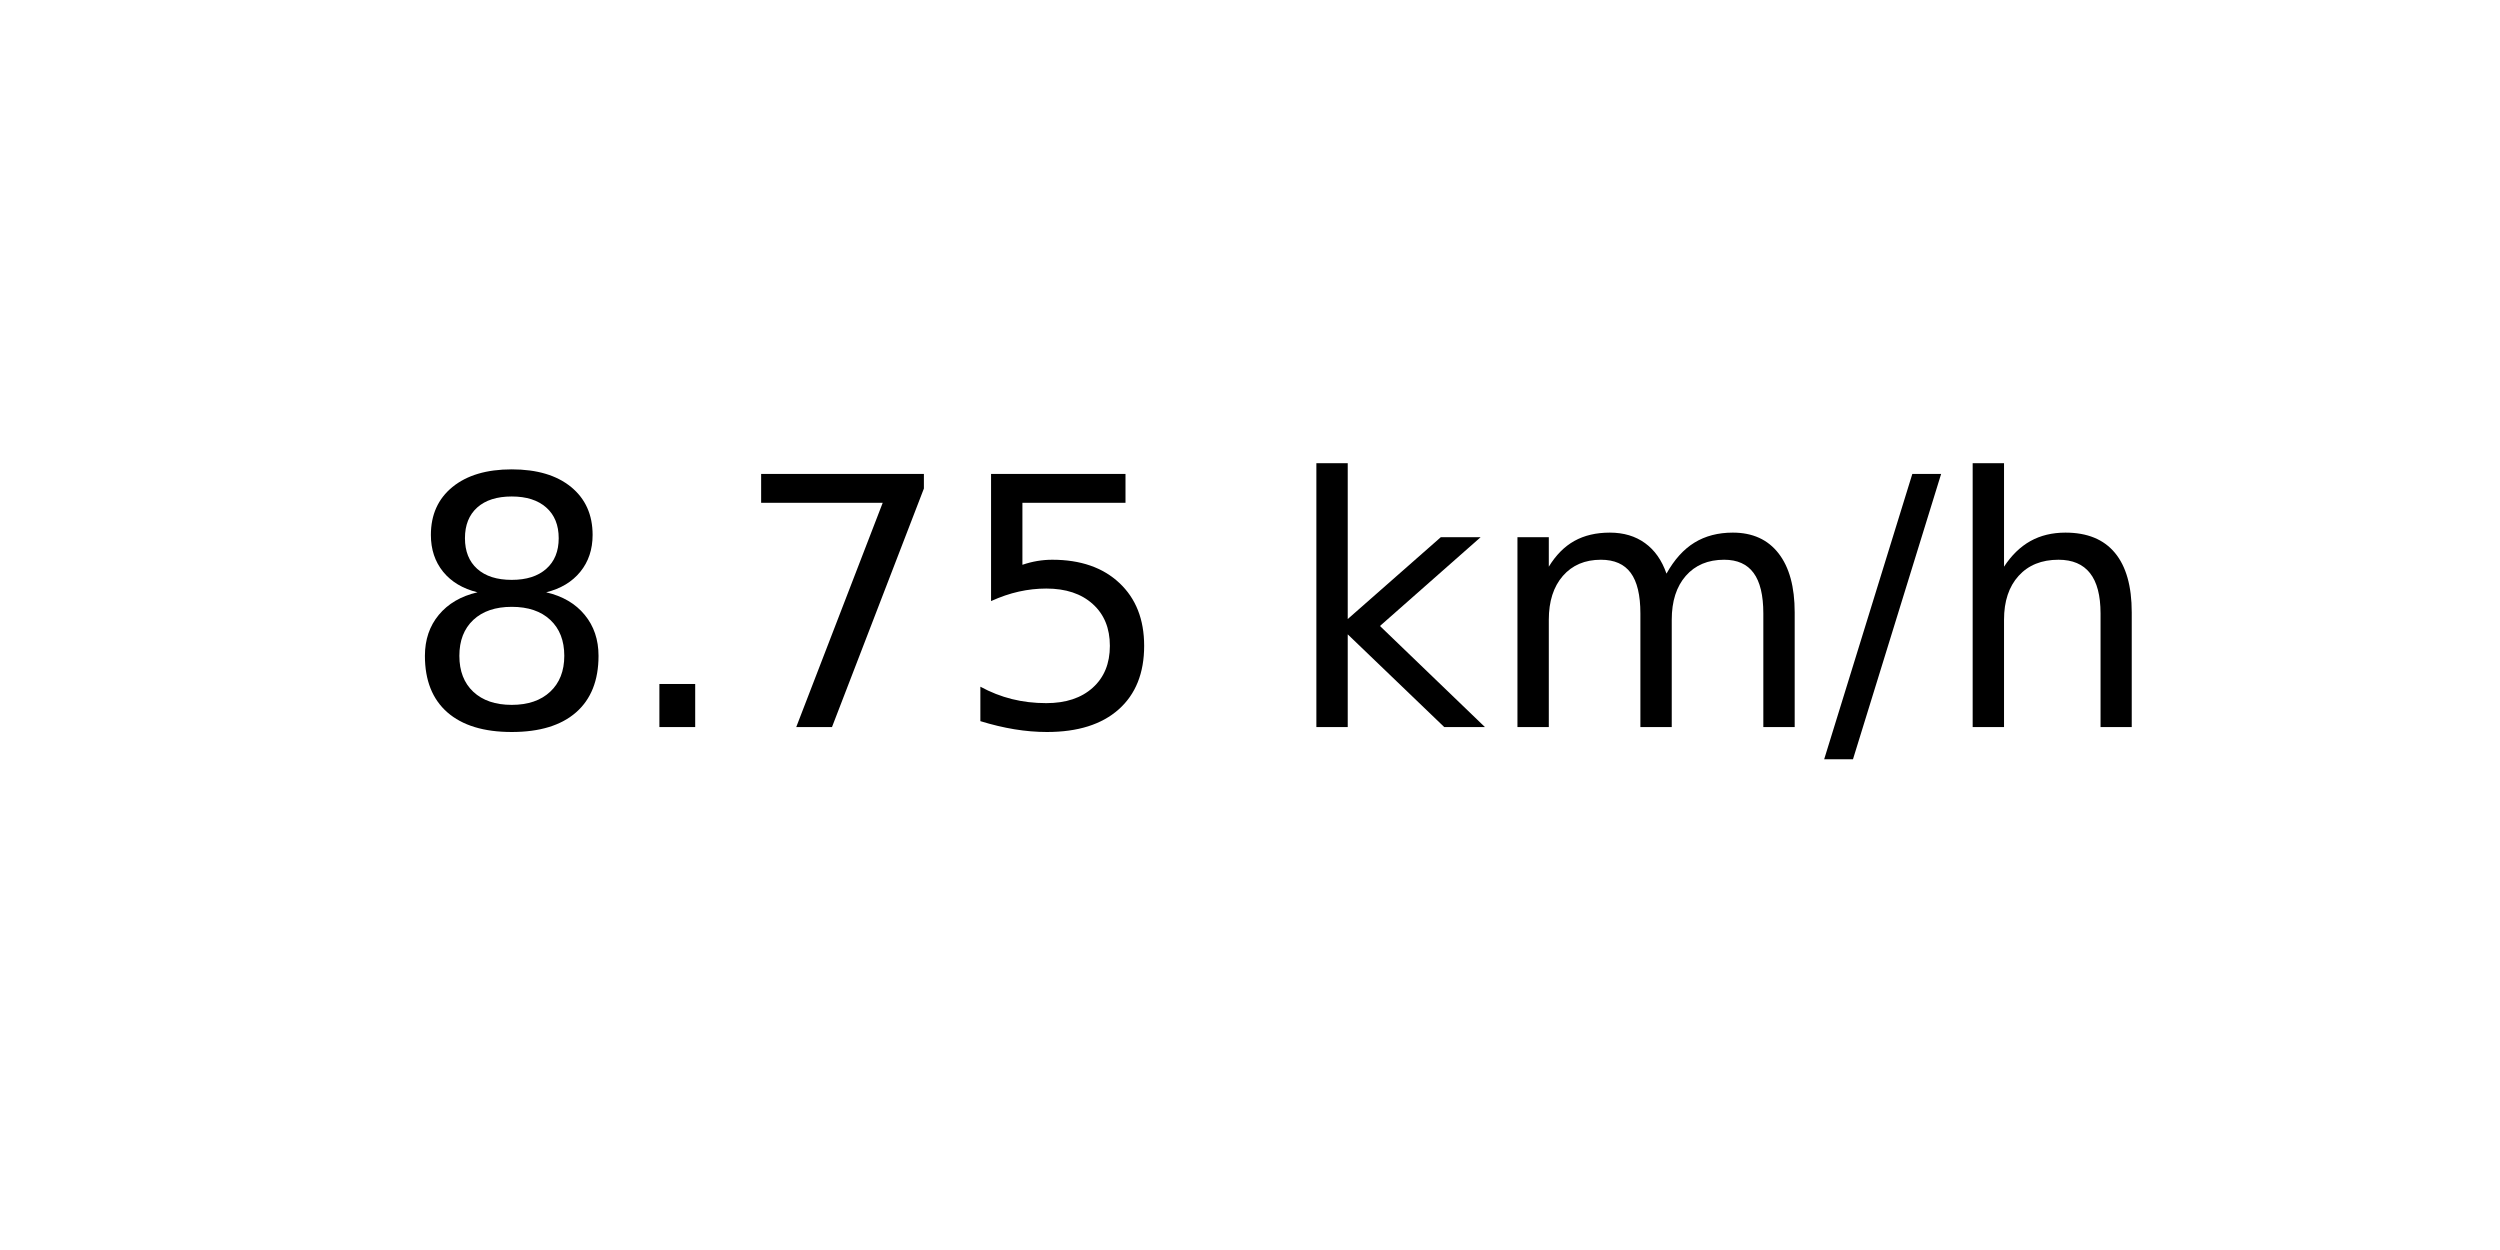
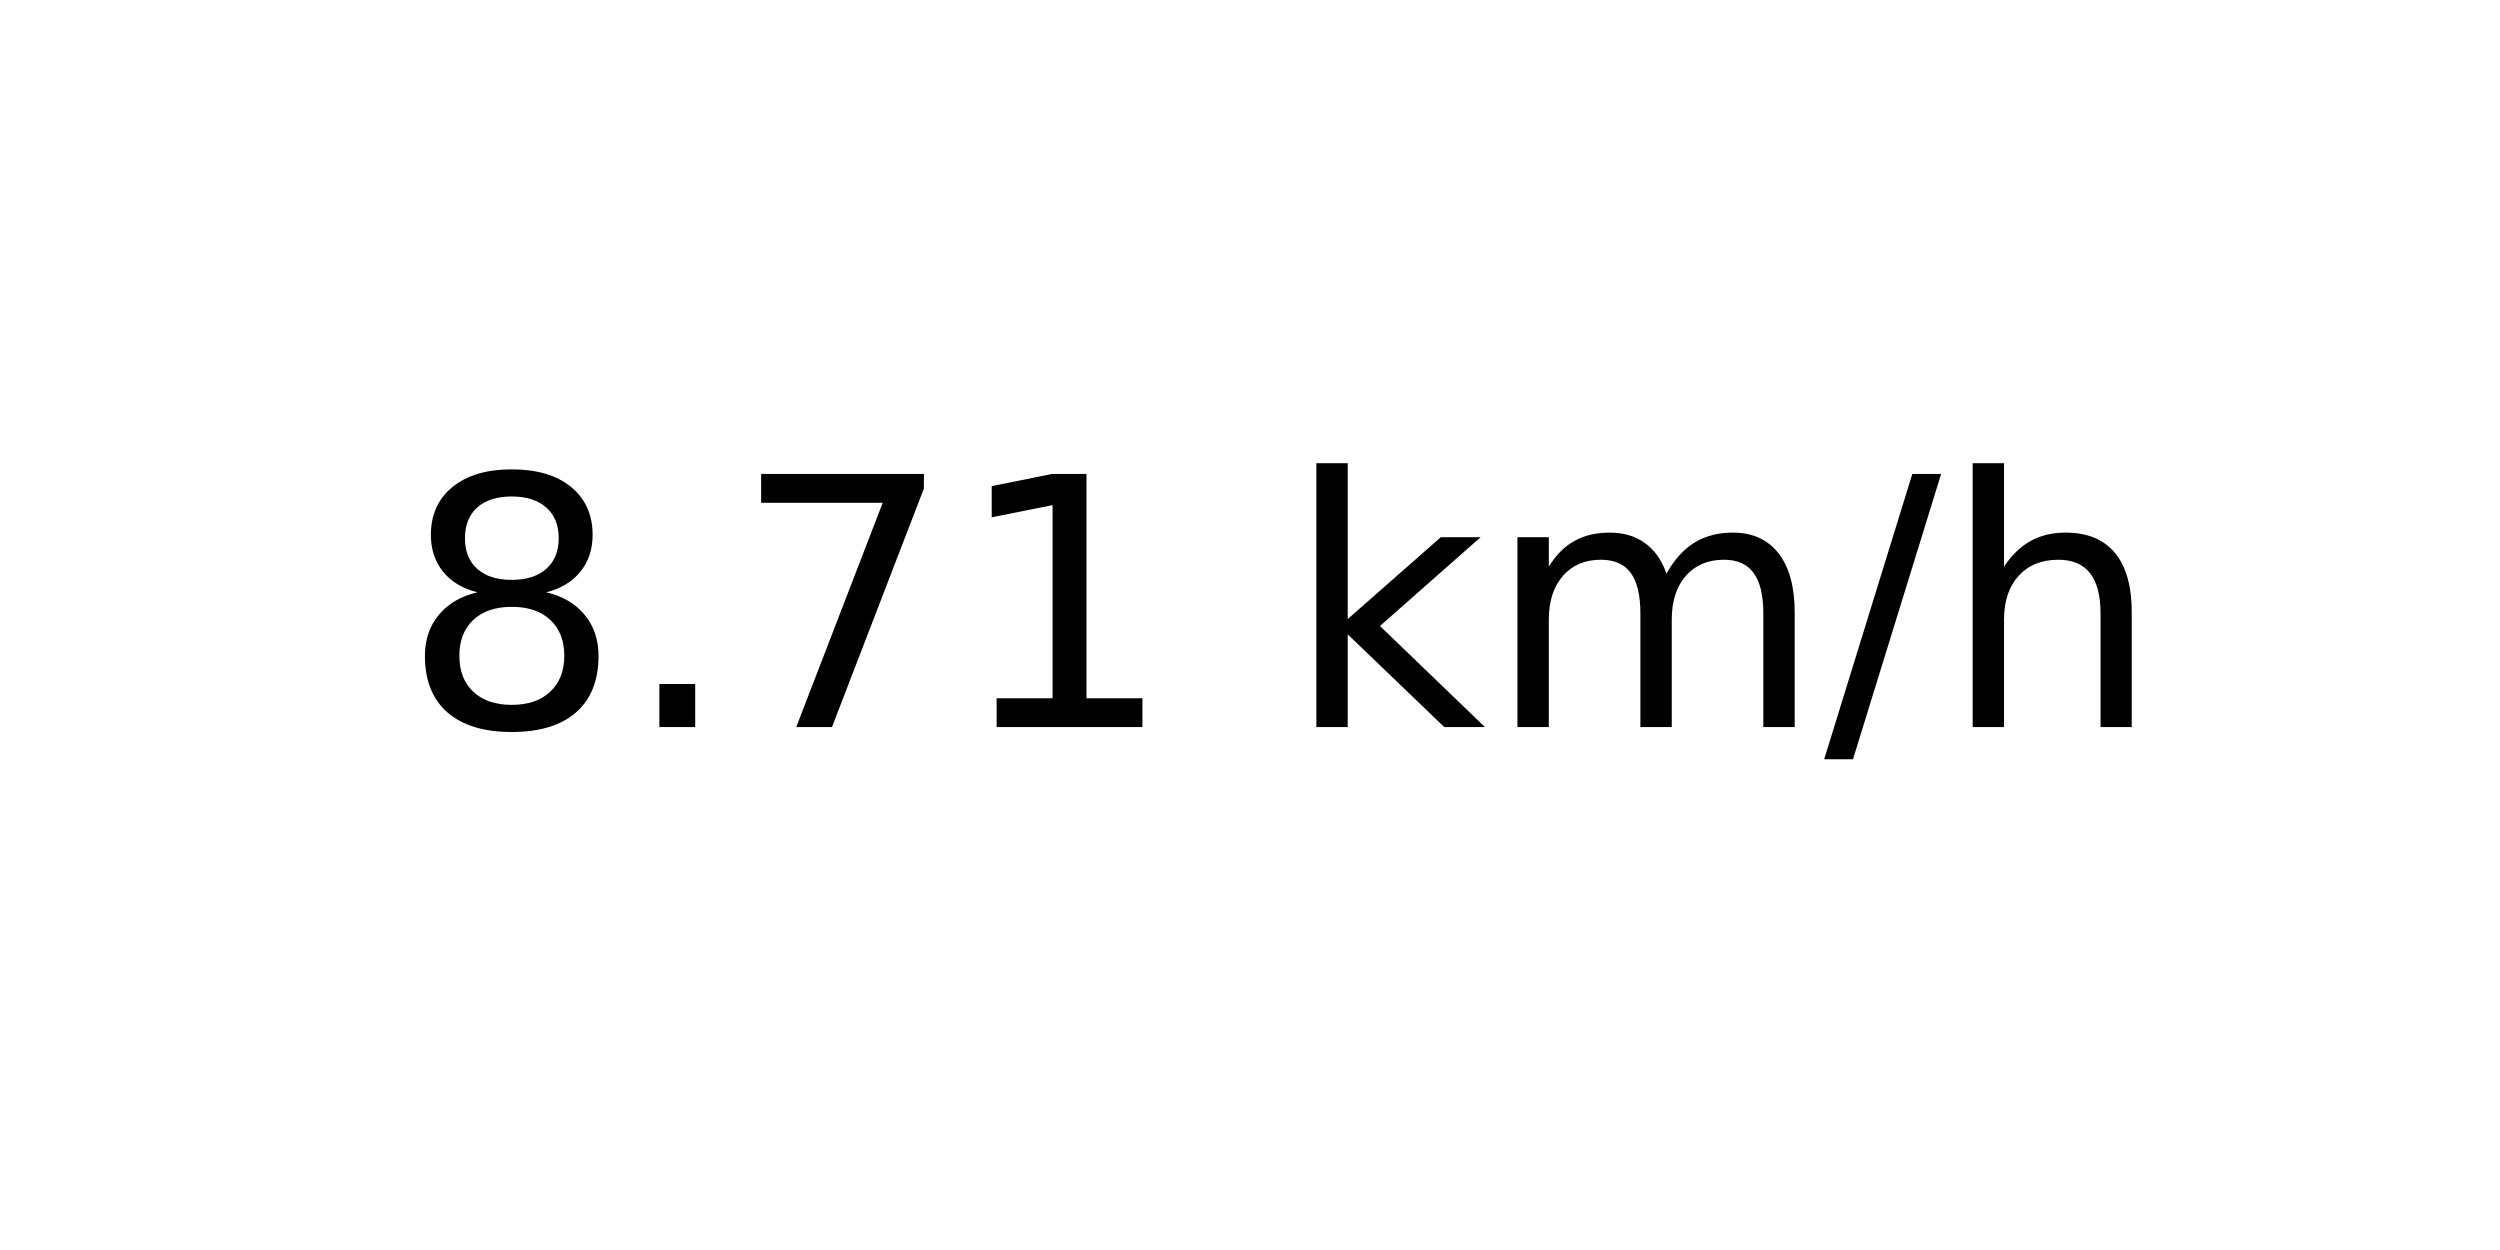
<svg xmlns="http://www.w3.org/2000/svg" xmlns:xlink="http://www.w3.org/1999/xlink" width="72pt" height="36pt" viewBox="0 0 72 36" version="1.1">
  <defs>
    <style type="text/css">*{stroke-linejoin: round; stroke-linecap: butt}</style>
  </defs>
  <g id="figure_1">
    <g id="axes_1">
      <g id="text_1">
        <g transform="translate(11.55937 20.93937) scale(0.1 -0.1)">
          <defs>
            <path id="DejaVuSans-38" d="M 2034 2216  Q 1584 2216 1326 1975  Q 1069 1734 1069 1313  Q 1069 891 1326 650  Q 1584 409 2034 409  Q 2484 409 2743 651  Q 3003 894 3003 1313  Q 3003 1734 2745 1975  Q 2488 2216 2034 2216  z M 1403 2484  Q 997 2584 770 2862  Q 544 3141 544 3541  Q 544 4100 942 4425  Q 1341 4750 2034 4750  Q 2731 4750 3128 4425  Q 3525 4100 3525 3541  Q 3525 3141 3298 2862  Q 3072 2584 2669 2484  Q 3125 2378 3379 2068  Q 3634 1759 3634 1313  Q 3634 634 3220 271  Q 2806 -91 2034 -91  Q 1263 -91 848 271  Q 434 634 434 1313  Q 434 1759 690 2068  Q 947 2378 1403 2484  z M 1172 3481  Q 1172 3119 1398 2916  Q 1625 2713 2034 2713  Q 2441 2713 2670 2916  Q 2900 3119 2900 3481  Q 2900 3844 2670 4047  Q 2441 4250 2034 4250  Q 1625 4250 1398 4047  Q 1172 3844 1172 3481  z " transform="scale(0.015625)" />
            <path id="DejaVuSans-2e" d="M 684 794  L 1344 794  L 1344 0  L 684 0  L 684 794  z " transform="scale(0.015625)" />
            <path id="DejaVuSans-37" d="M 525 4666  L 3525 4666  L 3525 4397  L 1831 0  L 1172 0  L 2766 4134  L 525 4134  L 525 4666  z " transform="scale(0.015625)" />
-             <path id="DejaVuSans-35" d="M 691 4666  L 3169 4666  L 3169 4134  L 1269 4134  L 1269 2991  Q 1406 3038 1543 3061  Q 1681 3084 1819 3084  Q 2600 3084 3056 2656  Q 3513 2228 3513 1497  Q 3513 744 3044 326  Q 2575 -91 1722 -91  Q 1428 -91 1123 -41  Q 819 9 494 109  L 494 744  Q 775 591 1075 516  Q 1375 441 1709 441  Q 2250 441 2565 725  Q 2881 1009 2881 1497  Q 2881 1984 2565 2268  Q 2250 2553 1709 2553  Q 1456 2553 1204 2497  Q 953 2441 691 2322  L 691 4666  z " transform="scale(0.015625)" />
+             <path id="DejaVuSans-31" d="M 794 531  L 1825 531  L 1825 4091  L 703 3866  L 703 4441  L 1819 4666  L 2450 4666  L 2450 531  L 3481 531  L 3481 0  L 794 0  L 794 531  z " transform="scale(0.015625)" />
            <path id="DejaVuSans-20" transform="scale(0.015625)" />
            <path id="DejaVuSans-6b" d="M 581 4863  L 1159 4863  L 1159 1991  L 2875 3500  L 3609 3500  L 1753 1863  L 3688 0  L 2938 0  L 1159 1709  L 1159 0  L 581 0  L 581 4863  z " transform="scale(0.015625)" />
            <path id="DejaVuSans-6d" d="M 3328 2828  Q 3544 3216 3844 3400  Q 4144 3584 4550 3584  Q 5097 3584 5394 3201  Q 5691 2819 5691 2113  L 5691 0  L 5113 0  L 5113 2094  Q 5113 2597 4934 2840  Q 4756 3084 4391 3084  Q 3944 3084 3684 2787  Q 3425 2491 3425 1978  L 3425 0  L 2847 0  L 2847 2094  Q 2847 2600 2669 2842  Q 2491 3084 2119 3084  Q 1678 3084 1418 2786  Q 1159 2488 1159 1978  L 1159 0  L 581 0  L 581 3500  L 1159 3500  L 1159 2956  Q 1356 3278 1631 3431  Q 1906 3584 2284 3584  Q 2666 3584 2933 3390  Q 3200 3197 3328 2828  z " transform="scale(0.015625)" />
            <path id="DejaVuSans-2f" d="M 1625 4666  L 2156 4666  L 531 -594  L 0 -594  L 1625 4666  z " transform="scale(0.015625)" />
            <path id="DejaVuSans-68" d="M 3513 2113  L 3513 0  L 2938 0  L 2938 2094  Q 2938 2591 2744 2837  Q 2550 3084 2163 3084  Q 1697 3084 1428 2787  Q 1159 2491 1159 1978  L 1159 0  L 581 0  L 581 4863  L 1159 4863  L 1159 2956  Q 1366 3272 1645 3428  Q 1925 3584 2291 3584  Q 2894 3584 3203 3211  Q 3513 2838 3513 2113  z " transform="scale(0.015625)" />
          </defs>
          <use xlink:href="#DejaVuSans-38" />
          <use xlink:href="#DejaVuSans-2e" x="63.623" />
          <use xlink:href="#DejaVuSans-37" x="95.41" />
-           <use xlink:href="#DejaVuSans-35" x="159.033" />
+           <use xlink:href="#DejaVuSans-31" x="159.033" />
          <use xlink:href="#DejaVuSans-20" x="222.656" />
          <use xlink:href="#DejaVuSans-6b" x="254.443" />
          <use xlink:href="#DejaVuSans-6d" x="312.354" />
          <use xlink:href="#DejaVuSans-2f" x="409.766" />
          <use xlink:href="#DejaVuSans-68" x="443.457" />
        </g>
      </g>
    </g>
  </g>
</svg>
